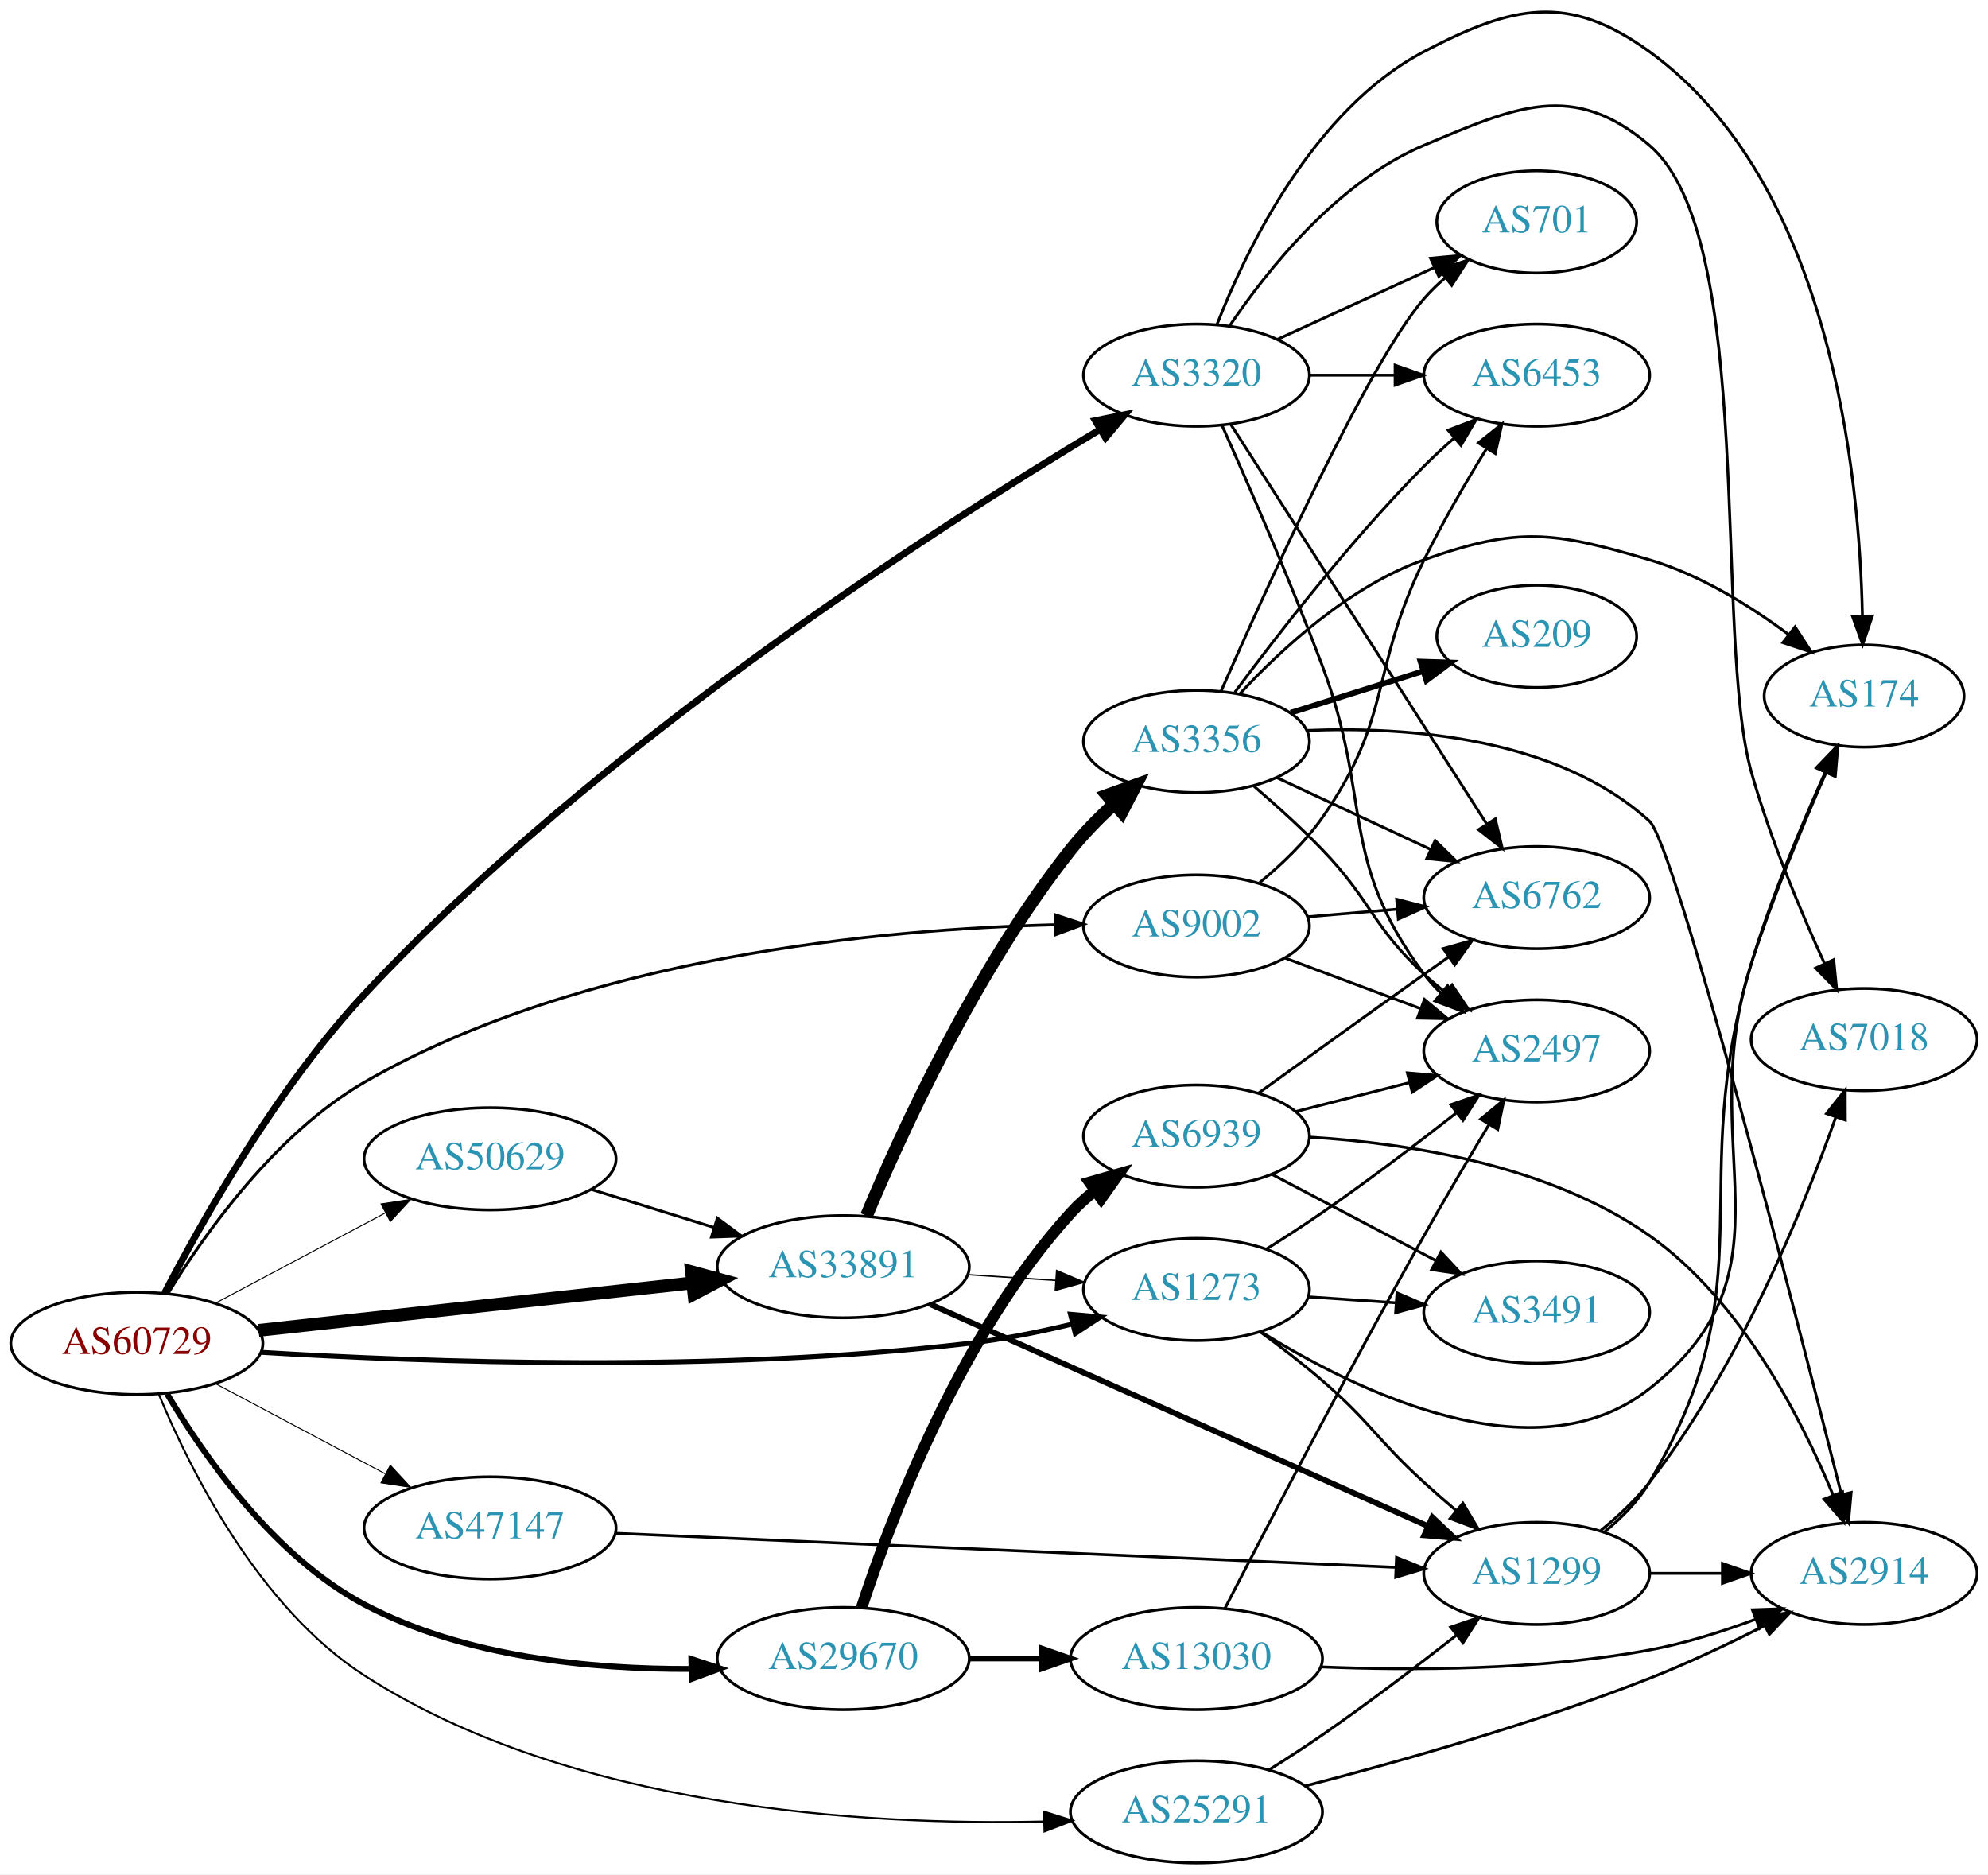
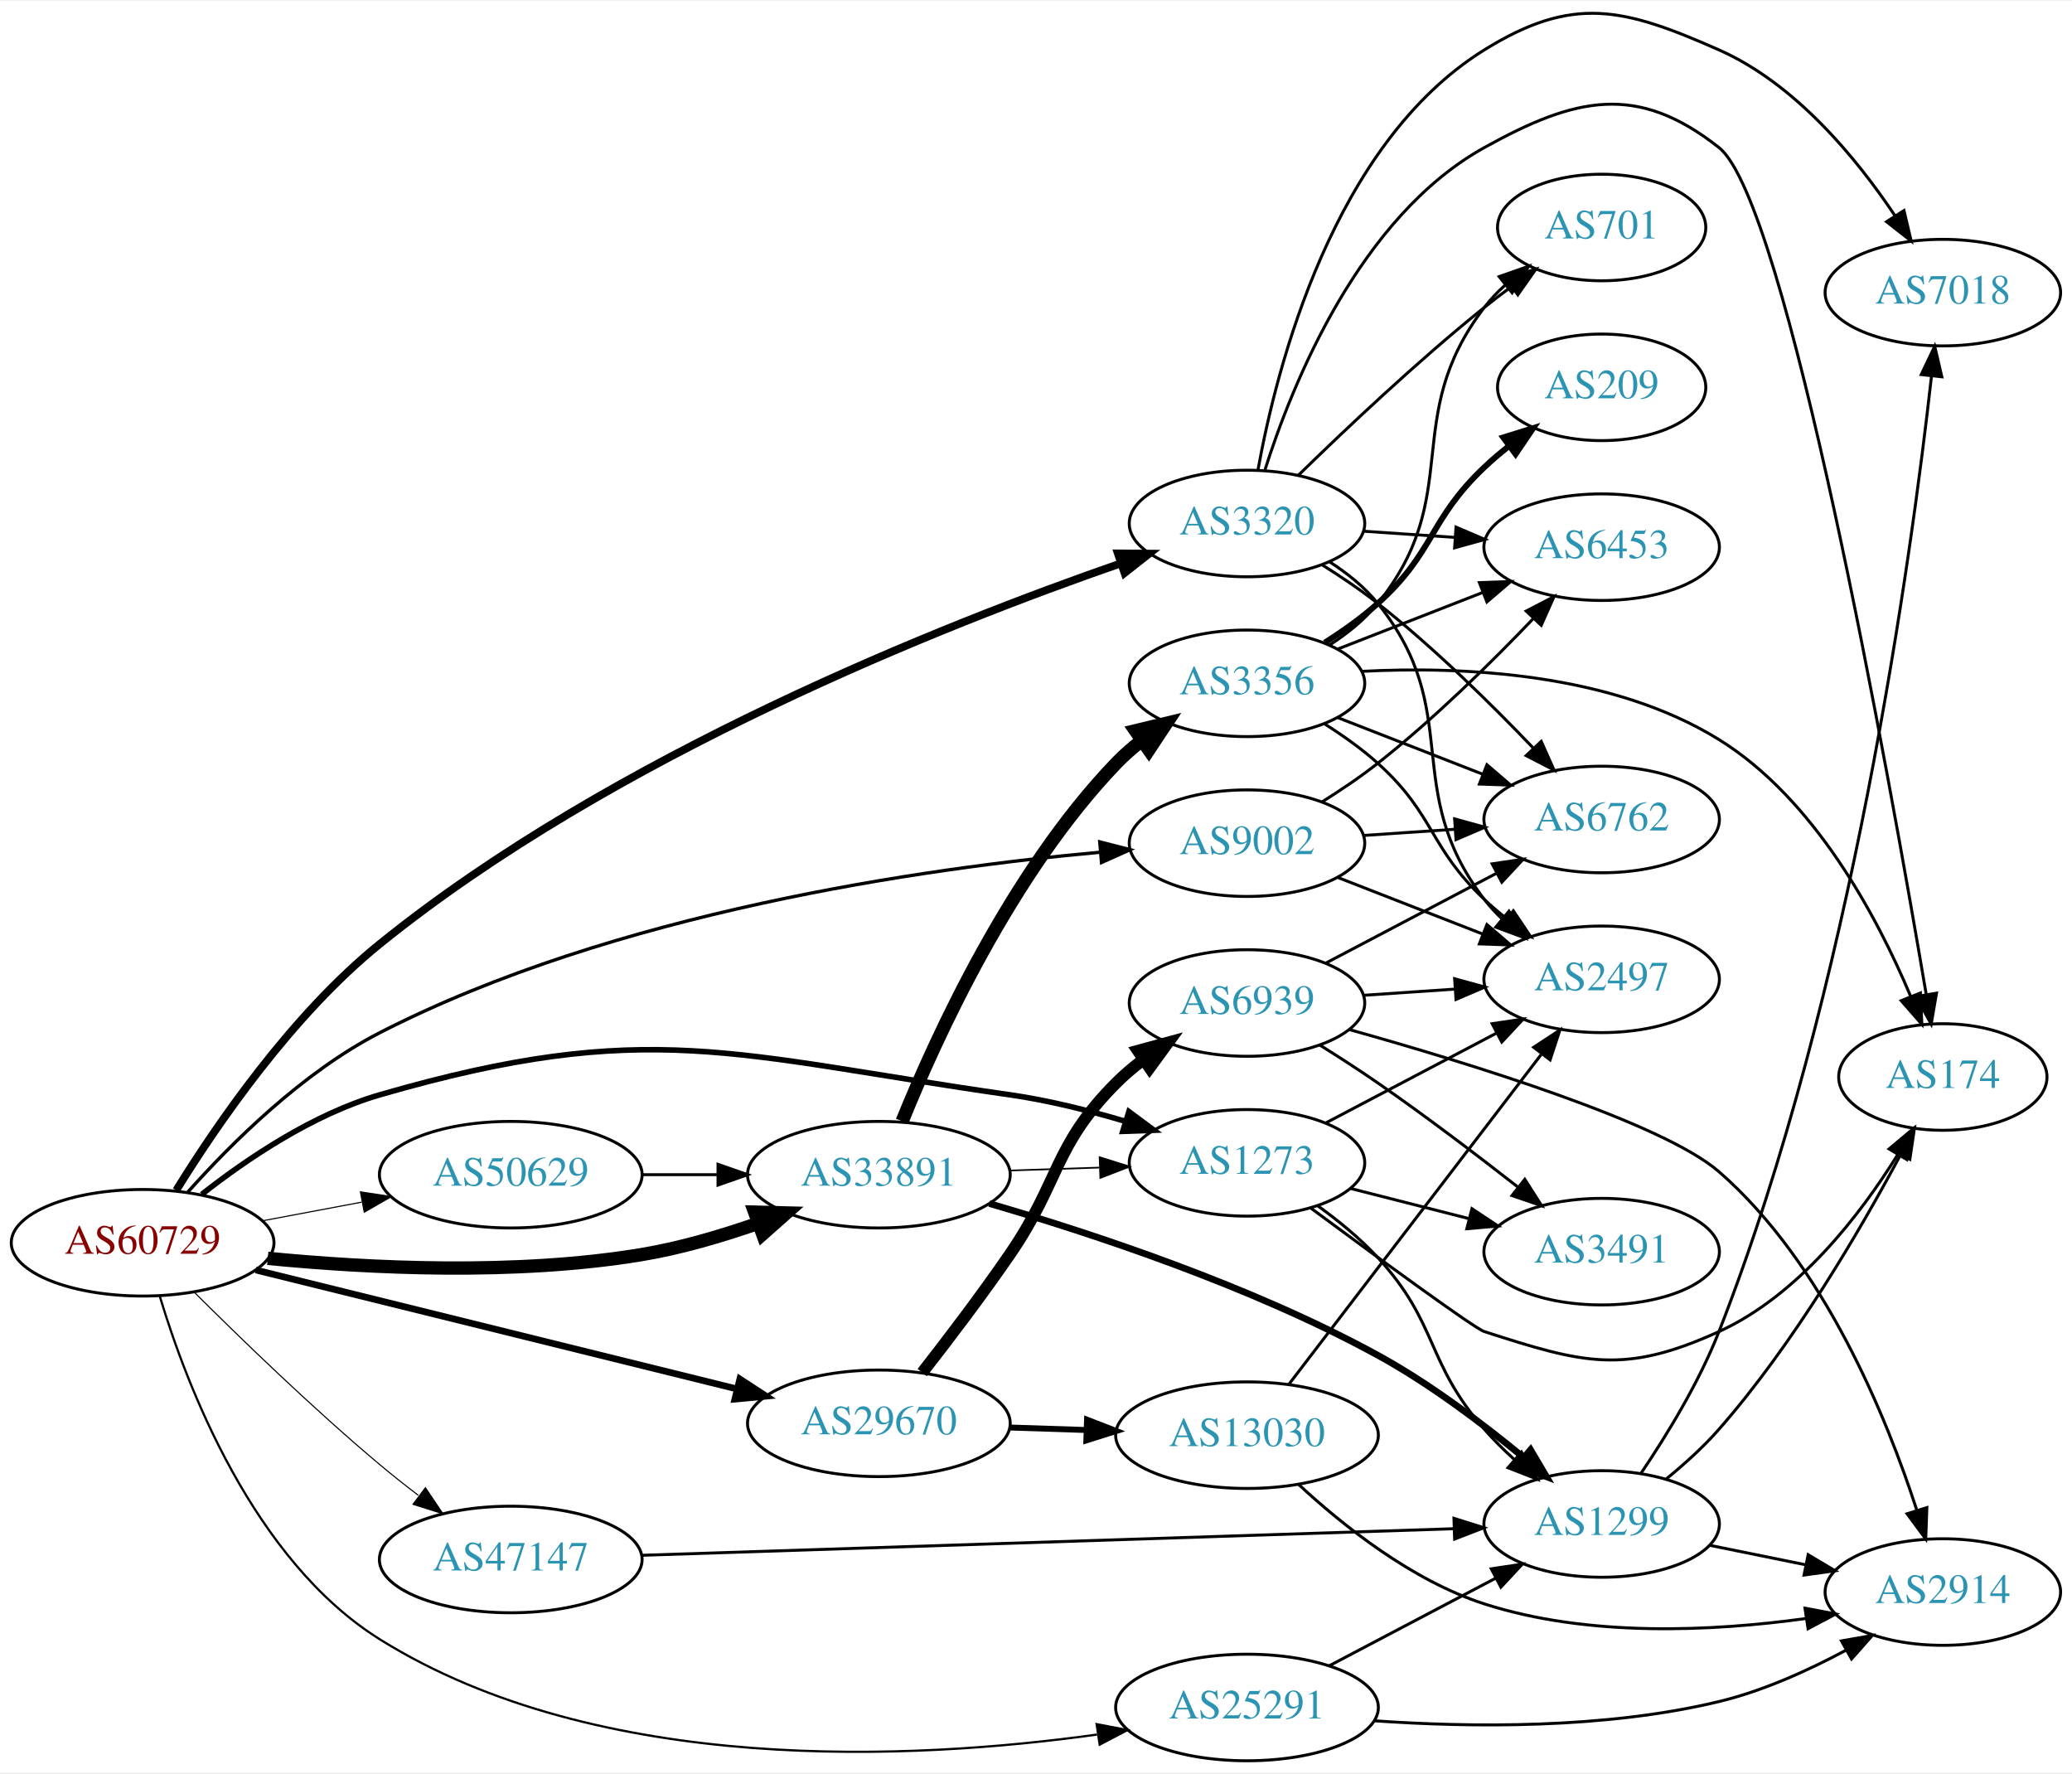
- <svg xmlns="http://www.w3.org/2000/svg" xmlns:xlink="http://www.w3.org/1999/xlink" width="700pt" height="660pt" viewBox="0.00 0.00 700.15 660.14">
-   <g id="graph0" class="graph" transform="scale(1 1) rotate(0) translate(4 656.144)">
-     <polygon fill="white" stroke="none" points="-4,4 -4,-656.144 696.155,-656.144 696.155,4 -4,4" />
+ <svg xmlns="http://www.w3.org/2000/svg" xmlns:xlink="http://www.w3.org/1999/xlink" width="700pt" height="599pt" viewBox="0.00 0.00 700.15 598.58">
+   <g id="graph0" class="graph" transform="scale(1 1) rotate(0) translate(4 594.584)">
+     <polygon fill="white" stroke="none" points="-4,4 -4,-594.584 696.155,-594.584 696.155,4 -4,4" />
    <g id="node1" class="node">
      <g id="a_node1">
        <a xlink:href="/asn/60729" xlink:title="AS60729 ~ Zwiebelfreunde e.V. [AT]">
-           <ellipse fill="#ffffff" stroke="black" cx="44.196" cy="-183" rx="44.393" ry="18" />
-           <text text-anchor="middle" x="44.196" y="-179.3" font-family="Times,serif" font-size="14.00" fill="#880000">AS60729</text>
+           <ellipse fill="#ffffff" stroke="black" cx="44.196" cy="-175" rx="44.393" ry="18" />
+           <text text-anchor="middle" x="44.196" y="-171.3" font-family="Times,serif" font-size="14.00" fill="#880000">AS60729</text>
        </a>
      </g>
    </g>
    <g id="node2" class="node">
      <g id="a_node2">
        <a xlink:href="/asn/1273" xlink:title="AS1273 ~ Vodafone Group PLC [EU]">
          <ellipse fill="#ffffff" stroke="black" cx="417.373" cy="-202" rx="39.794" ry="18" />
          <text text-anchor="middle" x="417.373" y="-198.3" font-family="Times,serif" font-size="14.00" fill="#2c94b3">AS1273</text>
        </a>
      </g>
    </g>
    <g id="edge1" class="edge">
-       <path fill="none" stroke="black" stroke-width="1.731" d="M87.933,-179.871C144.986,-176.406 249.081,-172.58 337.176,-183 349.123,-184.413 361.876,-186.985 373.58,-189.79" />
-       <polygon fill="black" stroke="black" stroke-width="1.731" points="372.997,-193.253 383.548,-192.292 374.701,-186.463 372.997,-193.253" />
+       <path fill="none" stroke="black" stroke-width="1.875" d="M64.178,-191.354C79.344,-203.278 101.743,-218.449 124.392,-225 215.239,-251.278 243.548,-238.32 337.176,-225 350.151,-223.154 363.971,-219.688 376.375,-215.996" />
+       <polygon fill="black" stroke="black" stroke-width="1.875" points="377.464,-219.323 385.975,-213.014 375.387,-212.638 377.464,-219.323" />
    </g>
    <g id="node3" class="node">
      <g id="a_node3">
        <a xlink:href="/asn/3320" xlink:title="AS3320 ~ DTAG [DE]">
-           <ellipse fill="#ffffff" stroke="black" cx="417.373" cy="-524" rx="39.794" ry="18" />
-           <text text-anchor="middle" x="417.373" y="-520.3" font-family="Times,serif" font-size="14.00" fill="#2c94b3">AS3320</text>
+           <ellipse fill="#ffffff" stroke="black" cx="417.373" cy="-418" rx="39.794" ry="18" />
+           <text text-anchor="middle" x="417.373" y="-414.3" font-family="Times,serif" font-size="14.00" fill="#2c94b3">AS3320</text>
        </a>
      </g>
    </g>
    <g id="edge2" class="edge">
-       <path fill="none" stroke="black" stroke-width="2.423" d="M53.963,-200.667C67.016,-225.868 93.378,-272.759 124.392,-306 205.912,-393.373 326.099,-470.497 383.507,-504.926" />
-       <polygon fill="black" stroke="black" stroke-width="2.423" points="381.783,-507.973 392.166,-510.08 385.363,-501.958 381.783,-507.973" />
+       <path fill="none" stroke="black" stroke-width="2.625" d="M55.549,-192.71C69.073,-214.607 94.573,-251.924 124.392,-276 203.119,-339.564 315,-383.804 374.832,-404.568" />
+       <polygon fill="black" stroke="black" stroke-width="2.625" points="373.731,-407.89 384.326,-407.816 375.998,-401.267 373.731,-407.89" />
    </g>
    <g id="node4" class="node">
      <g id="a_node4">
        <a xlink:href="/asn/9002" xlink:title="AS9002 ~ RETN Limited [EU]">
-           <ellipse fill="#ffffff" stroke="black" cx="417.373" cy="-330" rx="39.794" ry="18" />
-           <text text-anchor="middle" x="417.373" y="-326.3" font-family="Times,serif" font-size="14.00" fill="#2c94b3">AS9002</text>
+           <ellipse fill="#ffffff" stroke="black" cx="417.373" cy="-310" rx="39.794" ry="18" />
+           <text text-anchor="middle" x="417.373" y="-306.3" font-family="Times,serif" font-size="14.00" fill="#2c94b3">AS9002</text>
        </a>
      </g>
    </g>
    <g id="edge3" class="edge">
-       <path fill="none" stroke="black" stroke-width="1.038" d="M55.266,-200.738C68.325,-221.995 93.174,-256.996 124.392,-275 201.27,-319.336 306.691,-328.921 367.568,-330.439" />
-       <polygon fill="black" stroke="black" stroke-width="1.038" points="367.609,-333.94 377.672,-330.627 367.739,-326.941 367.609,-333.94" />
+       <path fill="none" stroke="black" stroke-width="1.125" d="M59.435,-192.091C74.038,-208.469 98.26,-232.616 124.392,-246 203.64,-286.588 307.815,-301.519 367.908,-306.952" />
+       <polygon fill="black" stroke="black" stroke-width="1.125" points="367.62,-310.44 377.881,-307.803 368.215,-303.466 367.62,-310.44" />
    </g>
    <g id="node5" class="node">
      <g id="a_node5">
        <a xlink:href="/asn/25291" xlink:title="AS25291 ~ SysEleven GmbH [DE]">
          <ellipse fill="#ffffff" stroke="black" cx="417.373" cy="-18" rx="44.393" ry="18" />
          <text text-anchor="middle" x="417.373" y="-14.3" font-family="Times,serif" font-size="14.00" fill="#2c94b3">AS25291</text>
        </a>
      </g>
    </g>
    <g id="edge4" class="edge">
-       <path fill="none" stroke="black" stroke-width="0.692" d="M51.99,-164.941C62.923,-138.558 87.051,-90.014 124.392,-66 197.403,-19.048 301.24,-13.166 363.4,-14.592" />
-       <polygon fill="black" stroke="black" stroke-width="0.692" points="363.654,-18.101 373.755,-14.906 363.866,-11.104 363.654,-18.101" />
+       <path fill="none" stroke="black" stroke-width="0.75" d="M50.011,-156.873C59.023,-126.92 81.519,-67.749 124.392,-41 198.614,5.307 304.949,-0.24 366.711,-8.858" />
+       <polygon fill="black" stroke="black" stroke-width="0.75" points="366.563,-12.374 376.968,-10.375 367.587,-5.449 366.563,-12.374" />
    </g>
    <g id="node6" class="node">
      <g id="a_node6">
        <a xlink:href="/asn/29670" xlink:title="AS29670 ~ Individual Network Berlin e.V. [DE]">
-           <ellipse fill="#ffffff" stroke="black" cx="292.98" cy="-72" rx="44.393" ry="18" />
-           <text text-anchor="middle" x="292.98" y="-68.3" font-family="Times,serif" font-size="14.00" fill="#2c94b3">AS29670</text>
+           <ellipse fill="#ffffff" stroke="black" cx="292.98" cy="-114" rx="44.393" ry="18" />
+           <text text-anchor="middle" x="292.98" y="-110.3" font-family="Times,serif" font-size="14.00" fill="#2c94b3">AS29670</text>
        </a>
      </g>
    </g>
    <g id="edge5" class="edge">
-       <path fill="none" stroke="black" stroke-width="2.077" d="M54.831,-165.258C67.613,-143.652 92.349,-107.947 124.392,-91 159.579,-72.391 204.651,-68.188 239.189,-68.338" />
-       <polygon fill="black" stroke="black" stroke-width="2.077" points="239.489,-71.844 249.547,-68.513 239.608,-64.844 239.489,-71.844" />
+       <path fill="none" stroke="black" stroke-width="2.25" d="M82.409,-165.802C125.814,-155.073 197.634,-137.32 244.885,-125.641" />
+       <polygon fill="black" stroke="black" stroke-width="2.25" points="246,-128.971 254.868,-123.173 244.321,-122.175 246,-128.971" />
    </g>
    <g id="node7" class="node">
      <g id="a_node7">
        <a xlink:href="/asn/33891" xlink:title="AS33891 ~ CORE-BACKBONE GMBH GLOBAL NETWORK [DE]">
-           <ellipse fill="#ffffff" stroke="black" cx="292.98" cy="-210" rx="44.393" ry="18" />
-           <text text-anchor="middle" x="292.98" y="-206.3" font-family="Times,serif" font-size="14.00" fill="#2c94b3">AS33891</text>
+           <ellipse fill="#ffffff" stroke="black" cx="292.98" cy="-198" rx="44.393" ry="18" />
+           <text text-anchor="middle" x="292.98" y="-194.3" font-family="Times,serif" font-size="14.00" fill="#2c94b3">AS33891</text>
        </a>
      </g>
    </g>
    <g id="edge6" class="edge">
-       <path fill="none" stroke="black" stroke-width="4.5" d="M87.06,-187.58C129.249,-192.196 194.456,-199.33 239.947,-204.307" />
-       <polygon fill="black" stroke="black" stroke-width="4.5" points="239.542,-208.224 249.911,-205.397 240.399,-200.396 239.542,-208.224" />
+       <path fill="none" stroke="black" stroke-width="4.5" d="M86.477,-169.737C120.584,-166.41 170.148,-163.932 212.784,-171 225.901,-173.175 239.763,-177.246 252.16,-181.579" />
+       <polygon fill="black" stroke="black" stroke-width="4.5" points="251.001,-185.348 261.745,-185.08 253.703,-177.951 251.001,-185.348" />
    </g>
    <g id="node8" class="node">
      <g id="a_node8">
        <a xlink:href="/asn/47147" xlink:title="AS47147 ~ ANEXIA Internetdienstleistungs GmbH [AT]">
-           <ellipse fill="#ffffff" stroke="black" cx="168.588" cy="-118" rx="44.393" ry="18" />
-           <text text-anchor="middle" x="168.588" y="-114.3" font-family="Times,serif" font-size="14.00" fill="#2c94b3">AS47147</text>
+           <ellipse fill="#ffffff" stroke="black" cx="168.588" cy="-68" rx="44.393" ry="18" />
+           <text text-anchor="middle" x="168.588" y="-64.3" font-family="Times,serif" font-size="14.00" fill="#2c94b3">AS47147</text>
        </a>
      </g>
    </g>
    <g id="edge7" class="edge">
-       <path fill="none" stroke="black" stroke-width="0.346" d="M71.753,-168.896C89.275,-159.591 112.445,-147.285 131.614,-137.105" />
-       <polygon fill="black" stroke="black" stroke-width="0.346" points="133.47,-140.083 140.66,-132.301 130.187,-133.9 133.47,-140.083" />
+       <path fill="none" stroke="black" stroke-width="0.375" d="M61.647,-158.298C77.301,-142.681 101.758,-118.983 124.392,-100 128.488,-96.565 132.914,-93.064 137.317,-89.701" />
+       <polygon fill="black" stroke="black" stroke-width="0.375" points="139.755,-92.247 145.662,-83.452 135.56,-86.644 139.755,-92.247" />
    </g>
    <g id="node9" class="node">
      <g id="a_node9">
        <a xlink:href="/asn/50629" xlink:title="AS50629 ~ LWLcom GmbH [DE]">
-           <ellipse fill="#ffffff" stroke="black" cx="168.588" cy="-248" rx="44.393" ry="18" />
-           <text text-anchor="middle" x="168.588" y="-244.3" font-family="Times,serif" font-size="14.00" fill="#2c94b3">AS50629</text>
+           <ellipse fill="#ffffff" stroke="black" cx="168.588" cy="-198" rx="44.393" ry="18" />
+           <text text-anchor="middle" x="168.588" y="-194.3" font-family="Times,serif" font-size="14.00" fill="#2c94b3">AS50629</text>
        </a>
      </g>
    </g>
    <g id="edge8" class="edge">
-       <path fill="none" stroke="black" stroke-width="0.346" d="M71.753,-197.104C89.275,-206.409 112.445,-218.715 131.614,-228.895" />
-       <polygon fill="black" stroke="black" stroke-width="0.346" points="130.187,-232.1 140.66,-233.699 133.47,-225.917 130.187,-232.1" />
+       <path fill="none" stroke="black" stroke-width="0.375" d="M84.595,-182.404C95.296,-184.415 107.019,-186.618 118.196,-188.718" />
+       <polygon fill="black" stroke="black" stroke-width="0.375" points="117.788,-192.203 128.263,-190.61 119.081,-185.323 117.788,-192.203" />
    </g>
    <g id="node10" class="node">
      <g id="a_node10">
-         <a xlink:href="/asn/2497" xlink:title="AS2497 ~ Internet Initiative Japan Inc. [JP]">
-           <ellipse fill="#ffffff" stroke="black" cx="537.215" cy="-286" rx="39.794" ry="18" />
-           <text text-anchor="middle" x="537.215" y="-282.3" font-family="Times,serif" font-size="14.00" fill="#2c94b3">AS2497</text>
+         <a xlink:href="/asn/3491" xlink:title="AS3491 ~ PCCW Global, Inc. [US]">
+           <ellipse fill="#ffffff" stroke="black" cx="537.215" cy="-172" rx="39.794" ry="18" />
+           <text text-anchor="middle" x="537.215" y="-168.3" font-family="Times,serif" font-size="14.00" fill="#2c94b3">AS3491</text>
        </a>
      </g>
    </g>
    <g id="edge9" class="edge">
-       <path fill="none" stroke="black" d="M441.946,-216.18C448.388,-220.204 455.315,-224.672 461.569,-229 477.557,-240.066 494.848,-253.19 508.758,-264.055" />
-       <polygon fill="black" stroke="black" points="506.916,-267.059 516.94,-270.489 511.243,-261.556 506.916,-267.059" />
+       <path fill="none" stroke="black" d="M452.458,-193.323C464.916,-190.151 479.188,-186.518 492.379,-183.16" />
+       <polygon fill="black" stroke="black" points="493.379,-186.517 502.207,-180.658 491.652,-179.733 493.379,-186.517" />
    </g>
    <g id="node11" class="node">
      <g id="a_node11">
-         <a xlink:href="/asn/3491" xlink:title="AS3491 ~ PCCW Global, Inc. [US]">
-           <ellipse fill="#ffffff" stroke="black" cx="537.215" cy="-194" rx="39.794" ry="18" />
-           <text text-anchor="middle" x="537.215" y="-190.3" font-family="Times,serif" font-size="14.00" fill="#2c94b3">AS3491</text>
+         <a xlink:href="/asn/2497" xlink:title="AS2497 ~ Internet Initiative Japan Inc. [JP]">
+           <ellipse fill="#ffffff" stroke="black" cx="537.215" cy="-264" rx="39.794" ry="18" />
+           <text text-anchor="middle" x="537.215" y="-260.3" font-family="Times,serif" font-size="14.00" fill="#2c94b3">AS2497</text>
        </a>
      </g>
    </g>
    <g id="edge10" class="edge">
-       <path fill="none" stroke="black" d="M456.633,-199.403C466.512,-198.732 477.278,-198.001 487.608,-197.3" />
-       <polygon fill="black" stroke="black" points="488.004,-200.781 497.744,-196.612 487.53,-193.797 488.004,-200.781" />
+       <path fill="none" stroke="black" d="M443.943,-215.453C460.852,-224.35 483.225,-236.121 501.706,-245.844" />
+       <polygon fill="black" stroke="black" points="500.215,-249.014 510.695,-250.573 503.475,-242.82 500.215,-249.014" />
    </g>
    <g id="node12" class="node">
      <g id="a_node12">
-         <a xlink:href="/asn/1299" xlink:title="AS1299 ~ Telia Carrier [EU]">
-           <ellipse fill="#ffffff" stroke="black" cx="537.215" cy="-102" rx="39.794" ry="18" />
-           <text text-anchor="middle" x="537.215" y="-98.3" font-family="Times,serif" font-size="14.00" fill="#2c94b3">AS1299</text>
+         <a xlink:href="/asn/174" xlink:title="AS174 ~ Cogent Communications [US]">
+           <ellipse fill="#ffffff" stroke="black" cx="652.508" cy="-231" rx="35.194" ry="18" />
+           <text text-anchor="middle" x="652.508" y="-227.3" font-family="Times,serif" font-size="14.00" fill="#2c94b3">AS174</text>
        </a>
      </g>
    </g>
    <g id="edge11" class="edge">
-       <path fill="none" stroke="black" d="M439.949,-186.981C447.012,-181.813 454.783,-175.85 461.569,-170 478.706,-155.225 480.836,-149.232 497.569,-134 501.164,-130.727 505.028,-127.36 508.874,-124.096" />
-       <polygon fill="black" stroke="black" points="511.217,-126.7 516.648,-117.603 506.729,-121.327 511.217,-126.7" />
+       <path fill="none" stroke="black" d="M438.813,-186.812C461.134,-170.298 494.183,-146.092 497.569,-145 531.109,-134.185 544.799,-130.374 576.862,-145 603.655,-157.222 624.541,-184.338 637.323,-204.877" />
+       <polygon fill="black" stroke="black" points="634.332,-206.695 642.458,-213.493 640.345,-203.111 634.332,-206.695" />
    </g>
    <g id="node13" class="node">
      <g id="a_node13">
-         <a xlink:href="/asn/174" xlink:title="AS174 ~ Cogent Communications [US]">
-           <ellipse fill="#ffffff" stroke="black" cx="652.508" cy="-411" rx="35.194" ry="18" />
-           <text text-anchor="middle" x="652.508" y="-407.3" font-family="Times,serif" font-size="14.00" fill="#2c94b3">AS174</text>
+         <a xlink:href="/asn/1299" xlink:title="AS1299 ~ Telia Carrier [EU]">
+           <ellipse fill="#ffffff" stroke="black" cx="537.215" cy="-80" rx="39.794" ry="18" />
+           <text text-anchor="middle" x="537.215" y="-76.3" font-family="Times,serif" font-size="14.00" fill="#2c94b3">AS1299</text>
        </a>
      </g>
    </g>
    <g id="edge12" class="edge">
-       <path fill="none" stroke="black" d="M440.077,-187.128C473.126,-166.505 536.477,-135.161 576.862,-167 630.701,-209.447 591.764,-251.767 612.862,-317 620.318,-340.054 630.895,-365.422 639.099,-383.989" />
-       <polygon fill="black" stroke="black" points="635.981,-385.589 643.261,-393.287 642.37,-382.73 635.981,-385.589" />
+       <path fill="none" stroke="black" d="M441.233,-187.527C448.222,-182.481 455.625,-176.453 461.569,-170 482.124,-147.684 477.624,-134.862 497.569,-112 500.614,-108.509 504.063,-105.087 507.615,-101.856" />
+       <polygon fill="black" stroke="black" points="510.134,-104.307 515.441,-95.137 505.574,-98.996 510.134,-104.307" />
+     </g>
+     <g id="edge15" class="edge">
+       <path fill="none" stroke="black" d="M445.251,-405.07C451.242,-401.208 457.126,-396.506 461.569,-391 491.229,-354.236 468.859,-328.511 497.569,-291 499.341,-288.685 501.368,-286.491 503.545,-284.429" />
+       <polygon fill="black" stroke="black" points="505.902,-287.022 511.372,-277.948 501.438,-281.63 505.902,-287.022" />
    </g>
    <g id="edge17" class="edge">
-       <path fill="none" stroke="black" d="M426.468,-506.123C435.503,-485.897 450.329,-451.879 461.569,-422 479.531,-374.248 467.101,-353.922 497.569,-313 499.31,-310.661 501.315,-308.451 503.477,-306.378" />
-       <polygon fill="black" stroke="black" points="505.836,-308.967 511.274,-299.874 501.353,-303.591 505.836,-308.967" />
-     </g>
-     <g id="edge18" class="edge">
-       <path fill="none" stroke="black" d="M424.656,-541.975C435.071,-568.631 458.702,-617.676 497.569,-638 528.798,-654.33 548.314,-658.664 576.862,-638 640.731,-591.769 650.909,-489.069 651.915,-439.225" />
-       <polygon fill="black" stroke="black" points="655.415,-439.182 652.005,-429.151 648.415,-439.119 655.415,-439.182" />
+       <path fill="none" stroke="black" d="M423.419,-436.034C432.65,-465.133 455.308,-521.549 497.569,-545 528.384,-562.1 549.21,-566.848 576.862,-545 599.647,-526.996 634.479,-332.245 646.906,-258.807" />
+       <polygon fill="black" stroke="black" points="650.367,-259.33 648.573,-248.888 643.464,-258.169 650.367,-259.33" />
    </g>
    <g id="node14" class="node">
      <g id="a_node14">
-         <a xlink:href="/asn/6453" xlink:title="AS6453 ~ TATA COMMUNICATIONS (AMERICA) INC [US]">
-           <ellipse fill="#ffffff" stroke="black" cx="537.215" cy="-524" rx="39.794" ry="18" />
-           <text text-anchor="middle" x="537.215" y="-520.3" font-family="Times,serif" font-size="14.00" fill="#2c94b3">AS6453</text>
+         <a xlink:href="/asn/6762" xlink:title="AS6762 ~ TELECOM ITALIA SPARKLE S.p.A. [IT]">
+           <ellipse fill="#ffffff" stroke="black" cx="537.215" cy="-318" rx="39.794" ry="18" />
+           <text text-anchor="middle" x="537.215" y="-314.3" font-family="Times,serif" font-size="14.00" fill="#2c94b3">AS6762</text>
        </a>
      </g>
    </g>
    <g id="edge13" class="edge">
-       <path fill="none" stroke="black" d="M457.285,-524C466.839,-524 477.188,-524 487.151,-524" />
-       <polygon fill="black" stroke="black" points="487.343,-527.5 497.343,-524 487.343,-520.5 487.343,-527.5" />
+       <path fill="none" stroke="black" d="M442.761,-404.033C449.071,-400.078 455.729,-395.592 461.569,-391 480.496,-376.114 499.88,-357.02 514.151,-342.094" />
+       <polygon fill="black" stroke="black" points="516.799,-344.387 521.118,-334.712 511.708,-339.582 516.799,-344.387" />
    </g>
    <g id="node15" class="node">
      <g id="a_node15">
-         <a xlink:href="/asn/7018" xlink:title="AS7018 ~ AT&amp;T Services, Inc. [US]">
-           <ellipse fill="#ffffff" stroke="black" cx="652.508" cy="-290" rx="39.794" ry="18" />
-           <text text-anchor="middle" x="652.508" y="-286.3" font-family="Times,serif" font-size="14.00" fill="#2c94b3">AS7018</text>
+         <a xlink:href="/asn/701" xlink:title="AS701 ~ UUNET [US]">
+           <ellipse fill="#ffffff" stroke="black" cx="537.215" cy="-518" rx="35.194" ry="18" />
+           <text text-anchor="middle" x="537.215" y="-514.3" font-family="Times,serif" font-size="14.00" fill="#2c94b3">AS701</text>
        </a>
      </g>
    </g>
    <g id="edge14" class="edge">
-       <path fill="none" stroke="black" d="M428.981,-541.24C442.232,-560.937 466.933,-592.108 497.569,-605 530.051,-618.669 550.014,-627.828 576.862,-605 614.769,-572.768 599.313,-431.878 612.862,-384 619.459,-360.686 630.099,-335.336 638.545,-316.844" />
-       <polygon fill="black" stroke="black" points="641.806,-318.132 642.851,-307.589 635.459,-315.179 641.806,-318.132" />
+       <path fill="none" stroke="black" d="M434.779,-434.346C450.4,-449.611 474.836,-472.72 497.569,-491 500.483,-493.343 503.588,-495.71 506.722,-498.018" />
+       <polygon fill="black" stroke="black" points="504.811,-500.954 514.979,-503.929 508.886,-495.262 504.811,-500.954" />
    </g>
    <g id="node16" class="node">
      <g id="a_node16">
-         <a xlink:href="/asn/6762" xlink:title="AS6762 ~ TELECOM ITALIA SPARKLE S.p.A. [IT]">
-           <ellipse fill="#ffffff" stroke="black" cx="537.215" cy="-340" rx="39.794" ry="18" />
-           <text text-anchor="middle" x="537.215" y="-336.3" font-family="Times,serif" font-size="14.00" fill="#2c94b3">AS6762</text>
-         </a>
-       </g>
-     </g>
-     <g id="edge15" class="edge">
-       <path fill="none" stroke="black" d="M429.459,-506.69C450.252,-474.224 495.203,-404.037 519.619,-365.913" />
-       <polygon fill="black" stroke="black" points="522.626,-367.707 525.072,-357.398 516.732,-363.932 522.626,-367.707" />
+         <a xlink:href="/asn/7018" xlink:title="AS7018 ~ AT&amp;T Services, Inc. [US]">
+           <ellipse fill="#ffffff" stroke="black" cx="652.508" cy="-496" rx="39.794" ry="18" />
+           <text text-anchor="middle" x="652.508" y="-492.3" font-family="Times,serif" font-size="14.00" fill="#2c94b3">AS7018</text>
+         </a>
+       </g>
+     </g>
+     <g id="edge16" class="edge">
+       <path fill="none" stroke="black" d="M421.069,-436.028C427.344,-470.753 446.484,-546.285 497.569,-578 527.509,-596.588 544.628,-592.246 576.862,-578 602.667,-566.595 623.391,-541.374 636.393,-521.894" />
+       <polygon fill="black" stroke="black" points="639.375,-523.728 641.815,-513.418 633.478,-519.956 639.375,-523.728" />
    </g>
    <g id="node17" class="node">
      <g id="a_node17">
-         <a xlink:href="/asn/701" xlink:title="AS701 ~ UUNET [US]">
-           <ellipse fill="#ffffff" stroke="black" cx="537.215" cy="-578" rx="35.194" ry="18" />
-           <text text-anchor="middle" x="537.215" y="-574.3" font-family="Times,serif" font-size="14.00" fill="#2c94b3">AS701</text>
-         </a>
-       </g>
-     </g>
-     <g id="edge16" class="edge">
-       <path fill="none" stroke="black" d="M446.001,-536.661C462.418,-544.183 483.399,-553.798 500.996,-561.861" />
-       <polygon fill="black" stroke="black" points="499.824,-565.174 510.373,-566.158 502.74,-558.811 499.824,-565.174" />
+         <a xlink:href="/asn/6453" xlink:title="AS6453 ~ TATA COMMUNICATIONS (AMERICA) INC [US]">
+           <ellipse fill="#ffffff" stroke="black" cx="537.215" cy="-410" rx="39.794" ry="18" />
+           <text text-anchor="middle" x="537.215" y="-406.3" font-family="Times,serif" font-size="14.00" fill="#2c94b3">AS6453</text>
+         </a>
+       </g>
+     </g>
+     <g id="edge18" class="edge">
+       <path fill="none" stroke="black" d="M456.633,-415.403C466.512,-414.732 477.278,-414.001 487.608,-413.3" />
+       <polygon fill="black" stroke="black" points="488.004,-416.781 497.744,-412.612 487.53,-409.797 488.004,-416.781" />
    </g>
    <g id="edge20" class="edge">
-       <path fill="none" stroke="black" d="M448.414,-318.783C462.984,-313.343 480.683,-306.735 496.363,-300.88" />
-       <polygon fill="black" stroke="black" points="497.675,-304.126 505.819,-297.349 495.226,-297.569 497.675,-304.126" />
+       <path fill="none" stroke="black" d="M448.109,-298.392C462.903,-292.618 480.98,-285.561 496.902,-279.346" />
+       <polygon fill="black" stroke="black" points="498.445,-282.501 506.488,-275.604 495.9,-275.98 498.445,-282.501" />
    </g>
    <g id="edge19" class="edge">
-       <path fill="none" stroke="black" d="M439.653,-345.295C447.343,-351.639 455.592,-359.504 461.569,-368 486.592,-403.575 478.394,-419.961 497.569,-459 504.054,-472.204 512.266,-486.301 519.45,-497.98" />
-       <polygon fill="black" stroke="black" points="516.672,-500.139 524.939,-506.766 522.608,-496.43 516.672,-500.139" />
+       <path fill="none" stroke="black" d="M456.633,-312.597C466.512,-313.268 477.278,-313.999 487.608,-314.7" />
+       <polygon fill="black" stroke="black" points="487.53,-318.203 497.744,-315.388 488.004,-311.219 487.53,-318.203" />
    </g>
    <g id="edge21" class="edge">
-       <path fill="none" stroke="black" d="M456.633,-333.247C466.613,-334.094 477.498,-335.017 487.924,-335.902" />
-       <polygon fill="black" stroke="black" points="487.887,-339.411 498.147,-336.77 488.479,-332.436 487.887,-339.411" />
+       <path fill="none" stroke="black" d="M442.761,-323.967C449.071,-327.922 455.729,-332.408 461.569,-337 480.496,-351.886 499.88,-370.98 514.151,-385.906" />
+       <polygon fill="black" stroke="black" points="511.708,-388.418 521.118,-393.288 516.799,-383.613 511.708,-388.418" />
    </g>
    <g id="edge23" class="edge">
-       <path fill="none" stroke="black" d="M442.848,-32.744C449.031,-36.62 455.606,-40.873 461.569,-45 477.557,-56.066 494.848,-69.19 508.758,-80.055" />
-       <polygon fill="black" stroke="black" points="506.916,-83.059 516.94,-86.489 511.243,-77.556 506.916,-83.059" />
+       <path fill="none" stroke="black" d="M445.113,-32.069C461.767,-40.831 483.369,-52.197 501.358,-61.661" />
+       <polygon fill="black" stroke="black" points="499.911,-64.854 510.39,-66.413 503.17,-58.659 499.911,-64.854" />
    </g>
    <g id="node18" class="node">
      <g id="a_node18">
        <a xlink:href="/asn/2914" xlink:title="AS2914 ~ NTT America, Inc. [US]">
-           <ellipse fill="#ffffff" stroke="black" cx="652.508" cy="-102" rx="39.794" ry="18" />
-           <text text-anchor="middle" x="652.508" y="-98.3" font-family="Times,serif" font-size="14.00" fill="#2c94b3">AS2914</text>
+           <ellipse fill="#ffffff" stroke="black" cx="652.508" cy="-57" rx="39.794" ry="18" />
+           <text text-anchor="middle" x="652.508" y="-53.3" font-family="Times,serif" font-size="14.00" fill="#2c94b3">AS2914</text>
        </a>
      </g>
    </g>
    <g id="edge22" class="edge">
-       <path fill="none" stroke="black" d="M455.808,-27.155C488.314,-35.563 536.391,-49.105 576.862,-65 590.379,-70.309 604.776,-77.145 617.283,-83.494" />
-       <polygon fill="black" stroke="black" points="615.942,-86.741 626.433,-88.221 619.155,-80.521 615.942,-86.741" />
+       <path fill="none" stroke="black" d="M460.379,-13.508C492.692,-11.251 538.204,-10.687 576.862,-20 591.685,-23.571 606.957,-30.475 619.796,-37.361" />
+       <polygon fill="black" stroke="black" points="618.236,-40.499 628.672,-42.324 621.652,-34.389 618.236,-40.499" />
    </g>
    <g id="node19" class="node">
      <g id="a_node19">
        <a xlink:href="/asn/6939" xlink:title="AS6939 ~ Hurricane Electric LLC [US]">
          <ellipse fill="#ffffff" stroke="black" cx="417.373" cy="-256" rx="39.794" ry="18" />
          <text text-anchor="middle" x="417.373" y="-252.3" font-family="Times,serif" font-size="14.00" fill="#2c94b3">AS6939</text>
        </a>
      </g>
    </g>
    <g id="edge24" class="edge">
-       <path fill="none" stroke="black" stroke-width="4" d="M299.423,-89.875C309.653,-121.116 334.285,-186.379 373.176,-229 375.71,-231.776 378.593,-234.375 381.639,-236.779" />
-       <polygon fill="black" stroke="black" stroke-width="4" points="379.774,-239.747 389.957,-242.673 383.822,-234.035 379.774,-239.747" />
+       <path fill="none" stroke="black" stroke-width="4" d="M307.641,-131.154C316.361,-142.312 327.755,-157.287 337.176,-171 354.357,-196.006 351.757,-207.513 373.176,-229 375.976,-231.809 379.121,-234.462 382.403,-236.928" />
+       <polygon fill="black" stroke="black" stroke-width="4" points="380.506,-239.871 390.729,-242.654 384.473,-234.103 380.506,-239.871" />
    </g>
    <g id="node20" class="node">
      <g id="a_node20">
        <a xlink:href="/asn/13030" xlink:title="AS13030 ~ Init7 (Switzerland) Ltd. [CH]">
-           <ellipse fill="#ffffff" stroke="black" cx="417.373" cy="-72" rx="44.393" ry="18" />
-           <text text-anchor="middle" x="417.373" y="-68.3" font-family="Times,serif" font-size="14.00" fill="#2c94b3">AS13030</text>
+           <ellipse fill="#ffffff" stroke="black" cx="417.373" cy="-110" rx="44.393" ry="18" />
+           <text text-anchor="middle" x="417.373" y="-106.3" font-family="Times,serif" font-size="14.00" fill="#2c94b3">AS13030</text>
        </a>
      </g>
    </g>
    <g id="edge25" class="edge">
-       <path fill="none" stroke="black" stroke-width="2" d="M337.476,-72C345.682,-72 354.353,-72 362.826,-72" />
-       <polygon fill="black" stroke="black" stroke-width="2" points="363.017,-75.5 373.017,-72 363.017,-68.5 363.017,-75.5" />
+       <path fill="none" stroke="black" stroke-width="2" d="M337.131,-112.59C345.541,-112.315 354.449,-112.024 363.14,-111.74" />
+       <polygon fill="black" stroke="black" stroke-width="2" points="363.318,-115.236 373.199,-111.411 363.09,-108.24 363.318,-115.236" />
+     </g>
+     <g id="edge33" class="edge">
+       <path fill="none" stroke="black" stroke-width="0.562" d="M337.131,-199.41C346.939,-199.731 357.425,-200.073 367.453,-200.401" />
+       <polygon fill="black" stroke="black" stroke-width="0.562" points="367.58,-203.907 377.689,-200.736 367.809,-196.911 367.58,-203.907" />
    </g>
    <g id="edge34" class="edge">
-       <path fill="none" stroke="black" stroke-width="0.5" d="M336.787,-207.202C346.817,-206.546 357.574,-205.843 367.834,-205.173" />
-       <polygon fill="black" stroke="black" stroke-width="0.5" points="368.133,-208.661 377.883,-204.516 367.676,-201.676 368.133,-208.661" />
-     </g>
-     <g id="edge32" class="edge">
-       <path fill="none" stroke="black" stroke-width="2" d="M323.683,-196.757C367.861,-177.06 450.832,-140.068 498.999,-118.593" />
-       <polygon fill="black" stroke="black" stroke-width="2" points="500.439,-121.783 508.147,-114.514 497.588,-115.39 500.439,-121.783" />
+       <path fill="none" stroke="black" stroke-width="2.25" d="M330.319,-188.253C365.212,-178.101 418.787,-160.406 461.569,-137 479.147,-127.383 497.049,-113.865 510.914,-102.407" />
+       <polygon fill="black" stroke="black" stroke-width="2.25" points="513.189,-105.066 518.578,-95.944 508.677,-99.715 513.189,-105.066" />
    </g>
    <g id="node21" class="node">
      <g id="a_node21">
        <a xlink:href="/asn/3356" xlink:title="AS3356 ~ Level 3 Parent, LLC [US]">
-           <ellipse fill="#ffffff" stroke="black" cx="417.373" cy="-395" rx="39.794" ry="18" />
-           <text text-anchor="middle" x="417.373" y="-391.3" font-family="Times,serif" font-size="14.00" fill="#2c94b3">AS3356</text>
-         </a>
-       </g>
-     </g>
-     <g id="edge33" class="edge">
-       <path fill="none" stroke="black" stroke-width="4.5" d="M301.175,-227.963C313.304,-256.947 339.8,-315.022 373.176,-357 377.603,-362.568 382.91,-367.979 388.265,-372.889" />
-       <polygon fill="black" stroke="black" stroke-width="4.5" points="385.925,-376.074 396.048,-379.685 391.105,-370.142 385.925,-376.074" />
+           <ellipse fill="#ffffff" stroke="black" cx="417.373" cy="-364" rx="39.794" ry="18" />
+           <text text-anchor="middle" x="417.373" y="-360.3" font-family="Times,serif" font-size="14.00" fill="#2c94b3">AS3356</text>
+         </a>
+       </g>
+     </g>
+     <g id="edge32" class="edge">
+       <path fill="none" stroke="black" stroke-width="4.5" d="M300.851,-216.052C312.356,-244.456 337.784,-300.135 373.176,-337 375.779,-339.711 378.709,-342.267 381.784,-344.643" />
+       <polygon fill="black" stroke="black" stroke-width="4.5" points="379.694,-347.986 390.143,-350.499 384.212,-341.536 379.694,-347.986" />
+     </g>
+     <g id="edge44" class="edge">
+       <path fill="none" stroke="black" d="M212.723,-69.412C281.371,-71.659 415.073,-76.035 487.228,-78.397" />
+       <polygon fill="black" stroke="black" points="487.303,-81.901 497.412,-78.73 487.532,-74.905 487.303,-81.901" />
    </g>
    <g id="edge45" class="edge">
-       <path fill="none" stroke="black" d="M212.723,-116.118C281.461,-113.118 415.425,-107.271 487.512,-104.125" />
-       <polygon fill="black" stroke="black" points="487.846,-107.614 497.684,-103.682 487.541,-100.621 487.846,-107.614" />
-     </g>
-     <g id="edge46" class="edge">
-       <path fill="none" stroke="black" d="M204.334,-237.212C217.77,-233.041 233.314,-228.215 247.546,-223.796" />
-       <polygon fill="black" stroke="black" points="248.636,-227.122 257.148,-220.815 246.56,-220.437 248.636,-227.122" />
+       <path fill="none" stroke="black" d="M213.084,-198C221.29,-198 229.961,-198 238.434,-198" />
+       <polygon fill="black" stroke="black" points="238.625,-201.5 248.625,-198 238.625,-194.5 238.625,-201.5" />
+     </g>
+     <g id="edge42" class="edge">
+       <path fill="none" stroke="black" d="M558.971,-95.152C565.102,-100.146 571.579,-105.973 576.862,-112 602.235,-140.946 624.696,-179.435 638.191,-204.695" />
+       <polygon fill="black" stroke="black" points="635.162,-206.456 642.911,-213.682 641.359,-203.201 635.162,-206.456" />
+     </g>
+     <g id="edge43" class="edge">
+       <path fill="none" stroke="black" d="M550.521,-97.13C559.077,-109.794 570.116,-127.761 576.862,-145 621.835,-259.935 641.905,-407.179 648.682,-467.899" />
+       <polygon fill="black" stroke="black" points="645.206,-468.31 649.762,-477.875 652.165,-467.557 645.206,-468.31" />
+     </g>
+     <g id="edge41" class="edge">
+       <path fill="none" stroke="black" d="M573.751,-72.786C583.98,-70.709 595.28,-68.415 606.023,-66.234" />
+       <polygon fill="black" stroke="black" points="606.995,-69.608 616.098,-64.189 605.602,-62.748 606.995,-69.608" />
+     </g>
+     <g id="edge26" class="edge">
+       <path fill="none" stroke="black" d="M441.946,-241.82C448.388,-237.796 455.315,-233.328 461.569,-229 477.557,-217.934 494.848,-204.81 508.758,-193.945" />
+       <polygon fill="black" stroke="black" points="511.243,-196.444 516.94,-187.511 506.916,-190.941 511.243,-196.444" />
+     </g>
+     <g id="edge27" class="edge">
+       <path fill="none" stroke="black" d="M456.633,-258.597C466.512,-259.268 477.278,-259.999 487.608,-260.7" />
+       <polygon fill="black" stroke="black" points="487.53,-264.203 497.744,-261.388 488.004,-257.219 487.53,-264.203" />
+     </g>
+     <g id="edge29" class="edge">
+       <path fill="none" stroke="black" d="M443.943,-269.453C460.852,-278.35 483.225,-290.121 501.706,-299.844" />
+       <polygon fill="black" stroke="black" points="500.215,-303.014 510.695,-304.573 503.475,-296.82 500.215,-303.014" />
+     </g>
+     <g id="edge28" class="edge">
+       <path fill="none" stroke="black" d="M451.885,-247.047C492.489,-235.68 557.835,-215.554 576.862,-199 612.316,-168.152 633.463,-116.277 643.76,-84.496" />
+       <polygon fill="black" stroke="black" points="647.105,-85.524 646.726,-74.936 640.42,-83.45 647.105,-85.524" />
+     </g>
+     <g id="edge31" class="edge">
+       <path fill="none" stroke="black" d="M431.434,-127.069C452.139,-154.127 492.617,-207.024 516.751,-238.564" />
+       <polygon fill="black" stroke="black" points="514.238,-241.04 523.095,-246.854 519.798,-236.786 514.238,-241.04" />
+     </g>
+     <g id="edge30" class="edge">
+       <path fill="none" stroke="black" d="M434.831,-93.334C449.737,-79.515 473.062,-60.902 497.569,-53 532.774,-41.648 574.891,-43.735 606.165,-48.051" />
+       <polygon fill="black" stroke="black" points="605.919,-51.553 616.329,-49.584 606.963,-44.632 605.919,-51.553" />
+     </g>
+     <g id="edge40" class="edge">
+       <path fill="none" stroke="black" d="M443.641,-350.259C449.808,-346.364 456.178,-341.851 461.569,-337 480.867,-319.635 478.72,-308.853 497.569,-291 499.946,-288.749 502.523,-286.542 505.181,-284.42" />
+       <polygon fill="black" stroke="black" points="507.371,-287.152 513.273,-278.353 503.172,-281.552 507.371,-287.152" />
+     </g>
+     <g id="edge36" class="edge">
+       <path fill="none" stroke="black" d="M456.2,-368.051C490.283,-369.816 540.477,-367.568 576.862,-345 609.127,-324.987 630.276,-285.26 641.565,-258.404" />
+       <polygon fill="black" stroke="black" points="644.938,-259.394 645.411,-248.809 638.441,-256.789 644.938,-259.394" />
    </g>
    <g id="edge37" class="edge">
-       <path fill="none" stroke="black" d="M561.237,-116.744C567.15,-121.572 572.942,-127.412 576.862,-134 619.246,-205.237 588.987,-237.62 612.862,-317 619.84,-340.203 630.452,-365.561 638.791,-384.085" />
-       <polygon fill="black" stroke="black" points="635.69,-385.72 643.033,-393.358 642.056,-382.808 635.69,-385.72" />
+       <path fill="none" stroke="black" d="M448.109,-352.392C462.903,-346.618 480.98,-339.561 496.902,-333.346" />
+       <polygon fill="black" stroke="black" points="498.445,-336.501 506.488,-329.604 495.9,-329.98 498.445,-336.501" />
+     </g>
+     <g id="edge39" class="edge">
+       <path fill="none" stroke="black" d="M445.251,-376.93C451.242,-380.792 457.126,-385.494 461.569,-391 491.229,-427.764 468.859,-453.489 497.569,-491 499.608,-493.665 501.986,-496.169 504.541,-498.495" />
+       <polygon fill="black" stroke="black" points="502.582,-501.409 512.577,-504.922 506.954,-495.943 502.582,-501.409" />
    </g>
    <g id="edge35" class="edge">
-       <path fill="none" stroke="black" d="M559.806,-117.12C565.829,-122.03 572.038,-127.82 576.862,-134 608.2,-174.151 630.784,-229.591 642.454,-262.427" />
-       <polygon fill="black" stroke="black" points="639.275,-263.943 645.857,-272.245 645.889,-261.651 639.275,-263.943" />
-     </g>
-     <g id="edge36" class="edge">
-       <path fill="none" stroke="black" d="M576.887,-102C585.09,-102 593.854,-102 602.386,-102" />
-       <polygon fill="black" stroke="black" points="602.626,-105.5 612.626,-102 602.626,-98.5 602.626,-105.5" />
-     </g>
-     <g id="edge28" class="edge">
-       <path fill="none" stroke="black" d="M452.458,-264.677C464.916,-267.849 479.188,-271.482 492.379,-274.84" />
-       <polygon fill="black" stroke="black" points="491.652,-278.267 502.207,-277.342 493.379,-271.483 491.652,-278.267" />
-     </g>
-     <g id="edge26" class="edge">
-       <path fill="none" stroke="black" d="M443.943,-242.547C460.852,-233.65 483.225,-221.879 501.706,-212.156" />
-       <polygon fill="black" stroke="black" points="503.475,-215.18 510.695,-207.427 500.215,-208.986 503.475,-215.18" />
-     </g>
-     <g id="edge27" class="edge">
-       <path fill="none" stroke="black" d="M439.159,-271.081C455.099,-282.618 477.67,-298.889 497.569,-313 500.391,-315.002 503.336,-317.079 506.285,-319.152" />
-       <polygon fill="black" stroke="black" points="504.313,-322.044 514.511,-324.916 508.331,-316.311 504.313,-322.044" />
-     </g>
-     <g id="edge29" class="edge">
-       <path fill="none" stroke="black" d="M457.246,-255.645C491.568,-253.538 541.507,-245.919 576.862,-221 608.996,-198.351 630.259,-157.04 641.601,-129.551" />
-       <polygon fill="black" stroke="black" points="644.912,-130.695 645.332,-120.109 638.402,-128.123 644.912,-130.695" />
-     </g>
-     <g id="edge31" class="edge">
-       <path fill="none" stroke="black" d="M427.37,-89.581C441.789,-117.601 471.138,-174.022 497.569,-221 504.832,-233.911 513.201,-248.068 520.289,-259.865" />
-       <polygon fill="black" stroke="black" points="517.489,-261.999 525.654,-268.751 523.482,-258.381 517.489,-261.999" />
-     </g>
-     <g id="edge30" class="edge">
-       <path fill="none" stroke="black" d="M461.132,-69.052C493.246,-67.742 538.165,-67.838 576.862,-75 589.354,-77.312 602.529,-81.46 614.275,-85.822" />
-       <polygon fill="black" stroke="black" points="613.171,-89.148 623.76,-89.501 615.702,-82.621 613.171,-89.148" />
-     </g>
-     <g id="edge42" class="edge">
-       <path fill="none" stroke="black" d="M437.481,-379.367C445.22,-372.739 454.079,-364.763 461.569,-357 479.113,-338.817 479.037,-330.176 497.569,-313 499.97,-310.775 502.564,-308.585 505.233,-306.475" />
-       <polygon fill="black" stroke="black" points="507.419,-309.211 513.342,-300.427 503.233,-303.6 507.419,-309.211" />
-     </g>
-     <g id="edge41" class="edge">
-       <path fill="none" stroke="black" d="M432.727,-411.863C447.24,-427.493 471.235,-449.69 497.569,-459 530.794,-470.747 543.049,-468.933 576.862,-459 594.735,-453.749 612.376,-442.752 626.017,-432.607" />
-       <polygon fill="black" stroke="black" points="628.194,-435.347 633.96,-426.459 623.91,-429.812 628.194,-435.347" />
-     </g>
-     <g id="edge40" class="edge">
-       <path fill="none" stroke="black" d="M430.89,-412.319C445.768,-432.409 471.832,-466.085 497.569,-492 500.833,-495.287 504.41,-498.59 508.027,-501.76" />
-       <polygon fill="black" stroke="black" points="506.013,-504.641 515.908,-508.429 510.535,-499.297 506.013,-504.641" />
-     </g>
-     <g id="edge43" class="edge">
-       <path fill="none" stroke="black" d="M445.704,-382.244C461.767,-374.747 482.278,-365.174 499.711,-357.037" />
-       <polygon fill="black" stroke="black" points="501.45,-360.088 509.032,-352.687 498.49,-353.745 501.45,-360.088" />
-     </g>
-     <g id="edge39" class="edge">
-       <path fill="none" stroke="black" d="M426.046,-412.713C441.81,-448.617 477.995,-528.474 497.569,-551 499.77,-553.533 502.257,-555.947 504.882,-558.216" />
-       <polygon fill="black" stroke="black" points="502.985,-561.174 513.025,-564.557 507.286,-555.651 502.985,-561.174" />
-     </g>
-     <g id="edge44" class="edge">
-       <path fill="none" stroke="black" d="M456.215,-398.869C491.761,-400.322 544.231,-396.529 576.862,-367 585.881,-358.837 627.773,-196.028 644.541,-129.73" />
-       <polygon fill="black" stroke="black" points="647.955,-130.509 647.008,-119.956 641.167,-128.796 647.955,-130.509" />
+       <path fill="none" stroke="black" d="M448.109,-375.608C462.903,-381.382 480.98,-388.439 496.902,-394.654" />
+       <polygon fill="black" stroke="black" points="495.9,-398.02 506.488,-398.396 498.445,-391.499 495.9,-398.02" />
    </g>
    <g id="node22" class="node">
      <g id="a_node22">
        <a xlink:href="/asn/209" xlink:title="AS209 ~ CenturyLink Communications, LLC [US]">
-           <ellipse fill="#ffffff" stroke="black" cx="537.215" cy="-432" rx="35.194" ry="18" />
-           <text text-anchor="middle" x="537.215" y="-428.3" font-family="Times,serif" font-size="14.00" fill="#2c94b3">AS209</text>
+           <ellipse fill="#ffffff" stroke="black" cx="537.215" cy="-464" rx="35.194" ry="18" />
+           <text text-anchor="middle" x="537.215" y="-460.3" font-family="Times,serif" font-size="14.00" fill="#2c94b3">AS209</text>
        </a>
      </g>
    </g>
    <g id="edge38" class="edge">
-       <path fill="none" stroke="black" stroke-width="2" d="M450.574,-405.11C464.996,-409.639 482.129,-415.018 497.266,-419.771" />
-       <polygon fill="black" stroke="black" stroke-width="2" points="496.288,-423.132 506.877,-422.789 498.385,-416.454 496.288,-423.132" />
+       <path fill="none" stroke="black" stroke-width="2" d="M443.641,-377.741C449.808,-381.636 456.178,-386.149 461.569,-391 480.867,-408.365 478.72,-419.147 497.569,-437 500.142,-439.438 502.951,-441.824 505.843,-444.105" />
+       <polygon fill="black" stroke="black" stroke-width="2" points="503.964,-447.069 514.08,-450.216 508.134,-441.447 503.964,-447.069" />
    </g>
  </g>
</svg>
